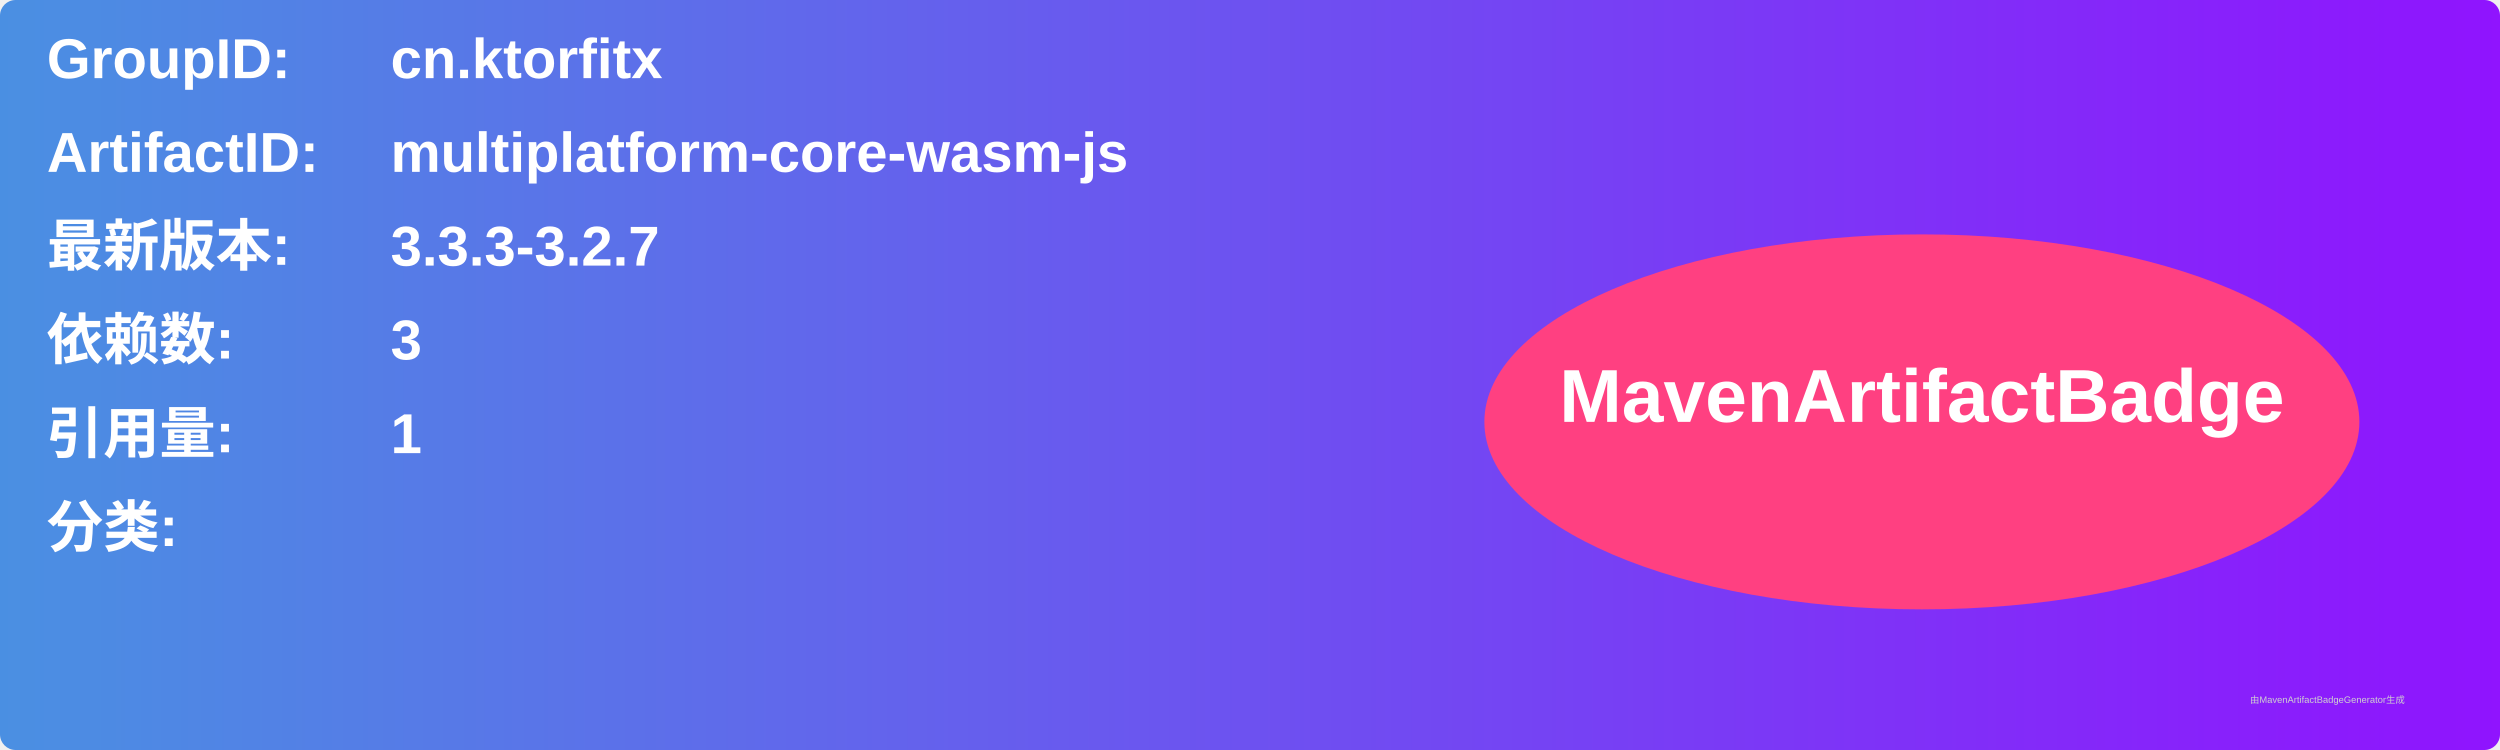
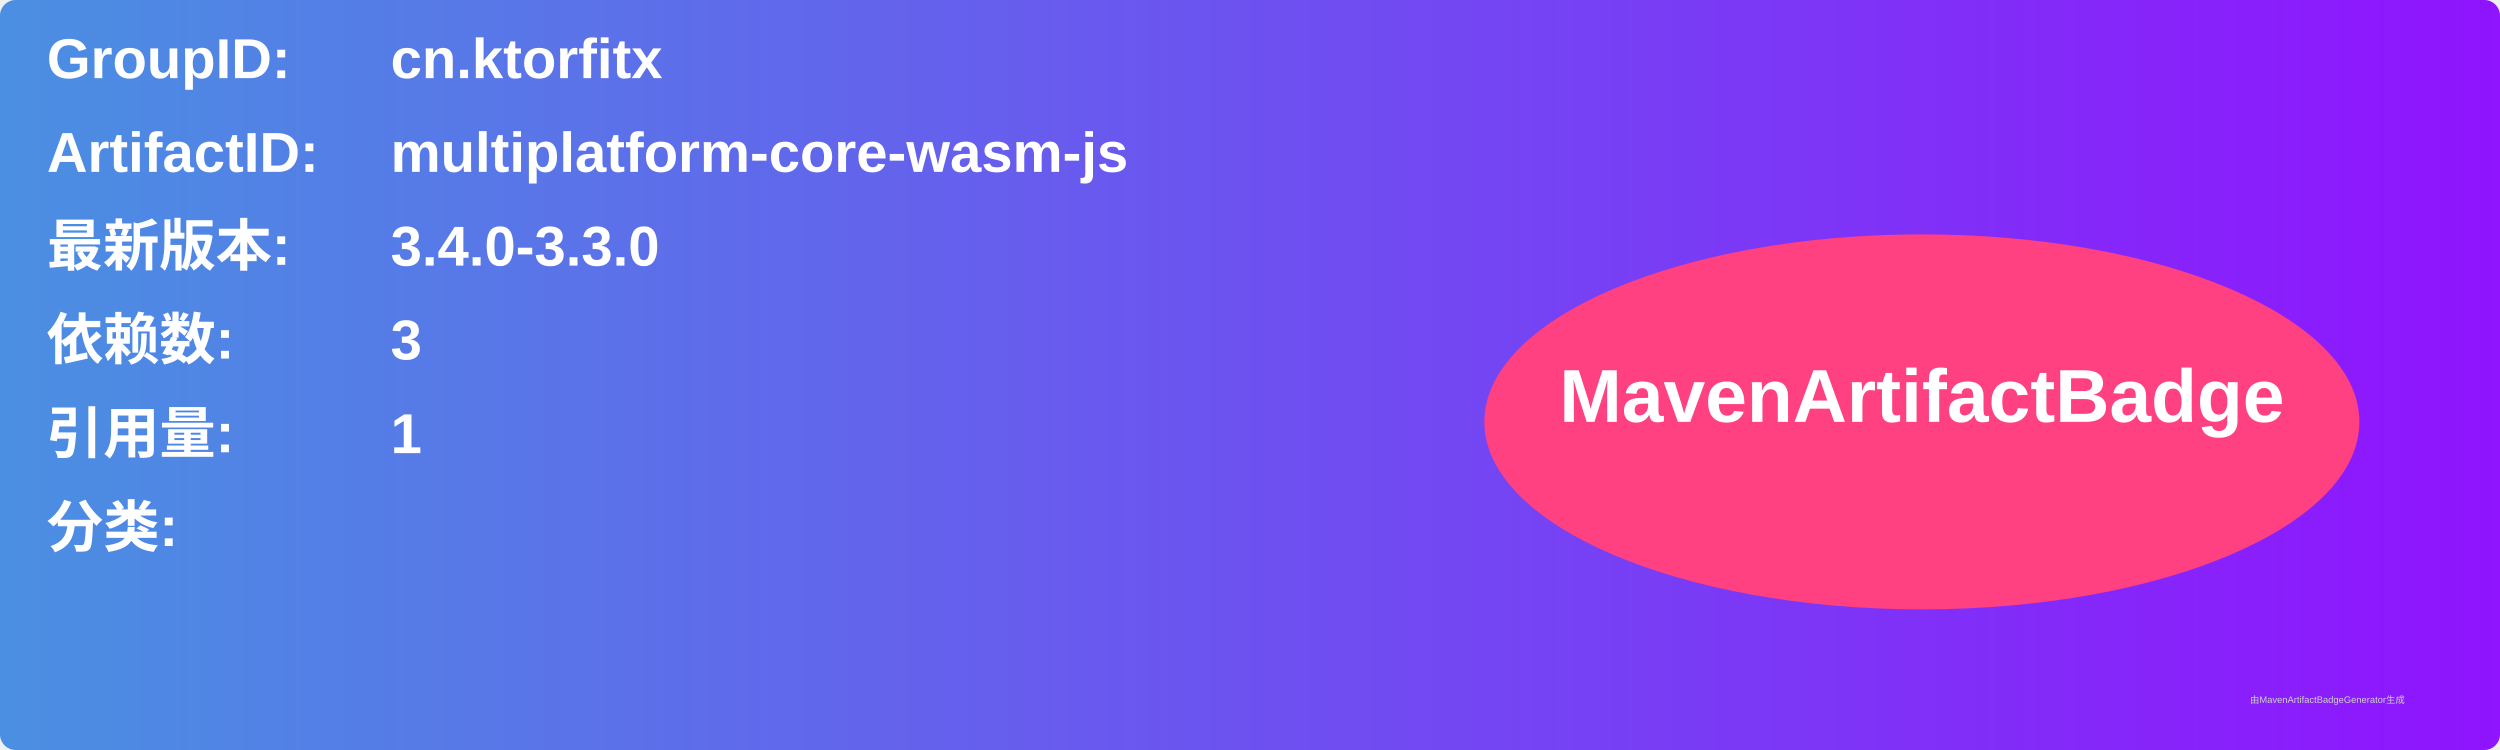
<svg xmlns="http://www.w3.org/2000/svg" width="800" height="240" viewBox="0 0 800 240">
  <linearGradient id="grad" x1="0%" y1="0%" x2="100%" y2="0%">
    <stop offset="0%" stop-color="#4a90e2" />
    <stop offset="100%" stop-color="#9013fe" />
  </linearGradient>
  <rect width="100%" height="100%" rx="5" ry="5" fill="url(#grad)" />
  <g transform="translate(15, 15)">
    <text x="0" y="10" font-family="Arial" font-size="18" fill="white" font-weight="bold" width="260">GroupID:</text>
    <text x="110" y="10" font-family="Arial" font-size="18" fill="white" font-weight="bold" width="460">cn.ktorfitx</text>
    <text x="0" y="40" font-family="Arial" font-size="18" fill="white" font-weight="bold" width="260">ArtifactID:</text>
    <text x="110" y="40" font-family="Arial" font-size="18" fill="white" font-weight="bold" width="460">multiplatform-core-wasm-js</text>
    <text x="0" y="70" font-family="Arial" font-size="18" fill="white" font-weight="bold">最新版本:</text>
    <text x="110" y="70" font-family="Arial" font-size="18" fill="white" font-weight="bold">
-       <tspan font-weight="bold">3.3.3-3.2.7</tspan>
+       <tspan font-weight="bold">3.4.0-3.3.0</tspan>
    </text>
    <text x="0" y="100" font-family="Arial" font-size="18" fill="white" font-weight="bold">依赖数: </text>
    <text x="110" y="100" font-family="Arial" font-size="18" fill="white">
      <tspan font-weight="bold">3</tspan>
    </text>
    <text x="0" y="130" font-family="Arial" font-size="18" fill="white" font-weight="bold">引用量: </text>
    <text x="110" y="130" font-family="Arial" font-size="18" fill="white">
      <tspan font-weight="bold">1</tspan>
    </text>
    <text x="0" y="160" font-family="Arial" font-size="18" fill="white" font-weight="bold">分类:</text>
    <text x="10" y="190" font-family="Arial" font-size="10" fill="white">
      <tspan font-weight="bold" />
    </text>
    <ellipse cx="600" cy="120" rx="140" ry="60" fill="#ff4081" />
    <text x="600" y="120" text-anchor="middle" font-family="Arial" font-size="24" fill="white" font-weight="bold">MavenArtifactBadge</text>
  </g>
  <text x="720" y="225" font-family="Arial" font-size="3" fill="#d0d0d0">由MavenArtifactBadgeGenerator生成</text>
</svg>
